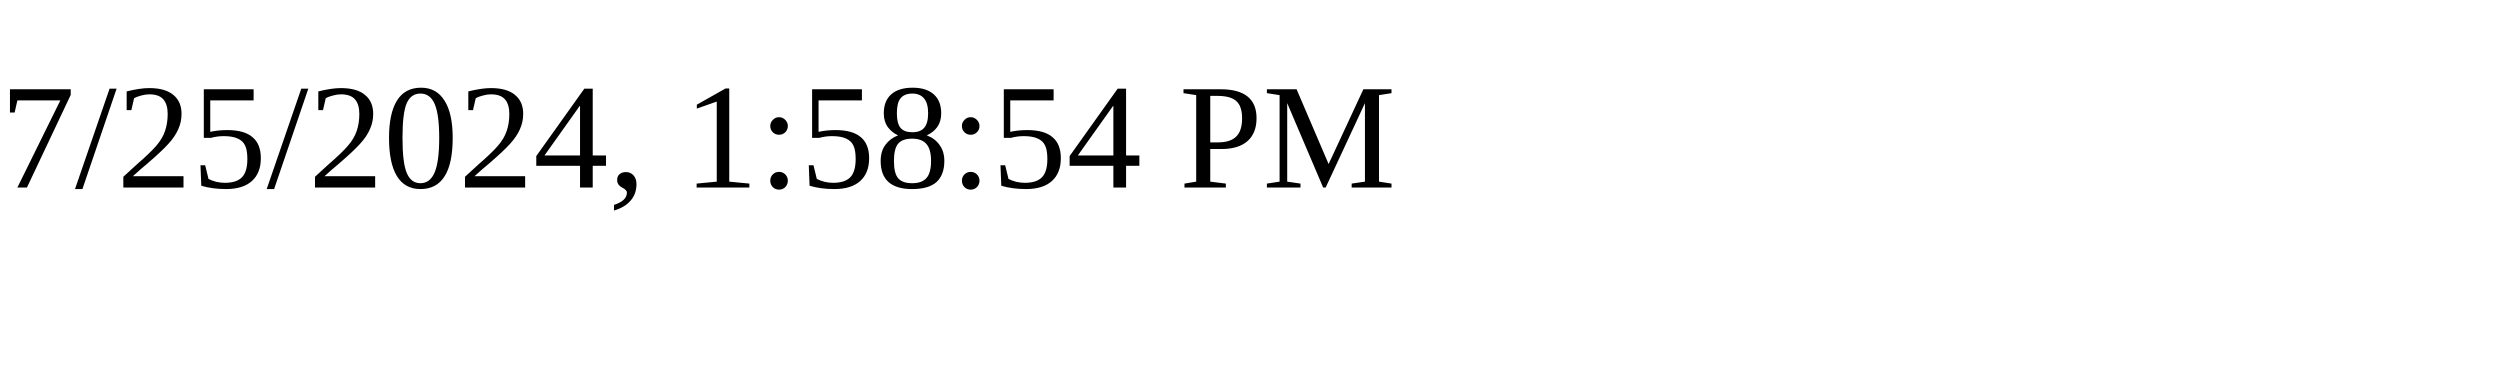
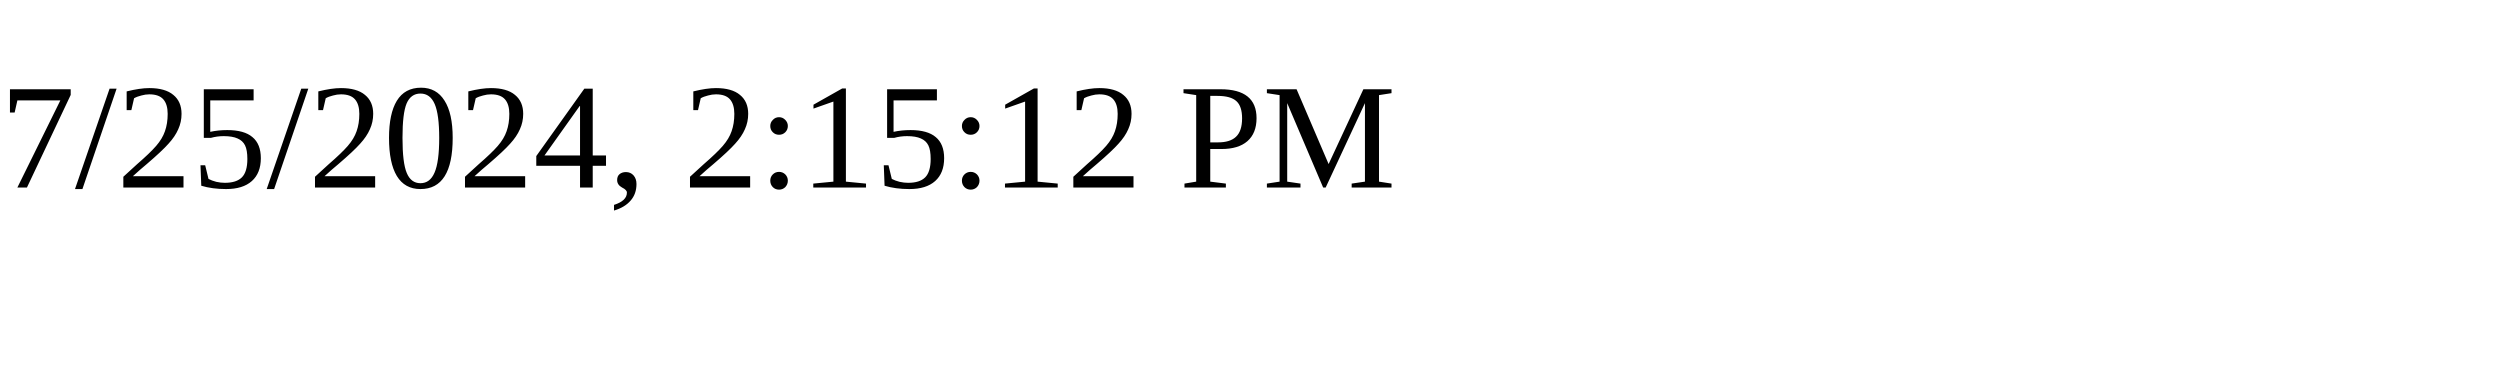
<svg xmlns="http://www.w3.org/2000/svg" height="30" width="200">
-   <text x="0" y="15">7/25/2024, 1:58:54 PM</text>
+   <text x="0" y="15">7/25/2024, 2:15:12 PM</text>
</svg>
